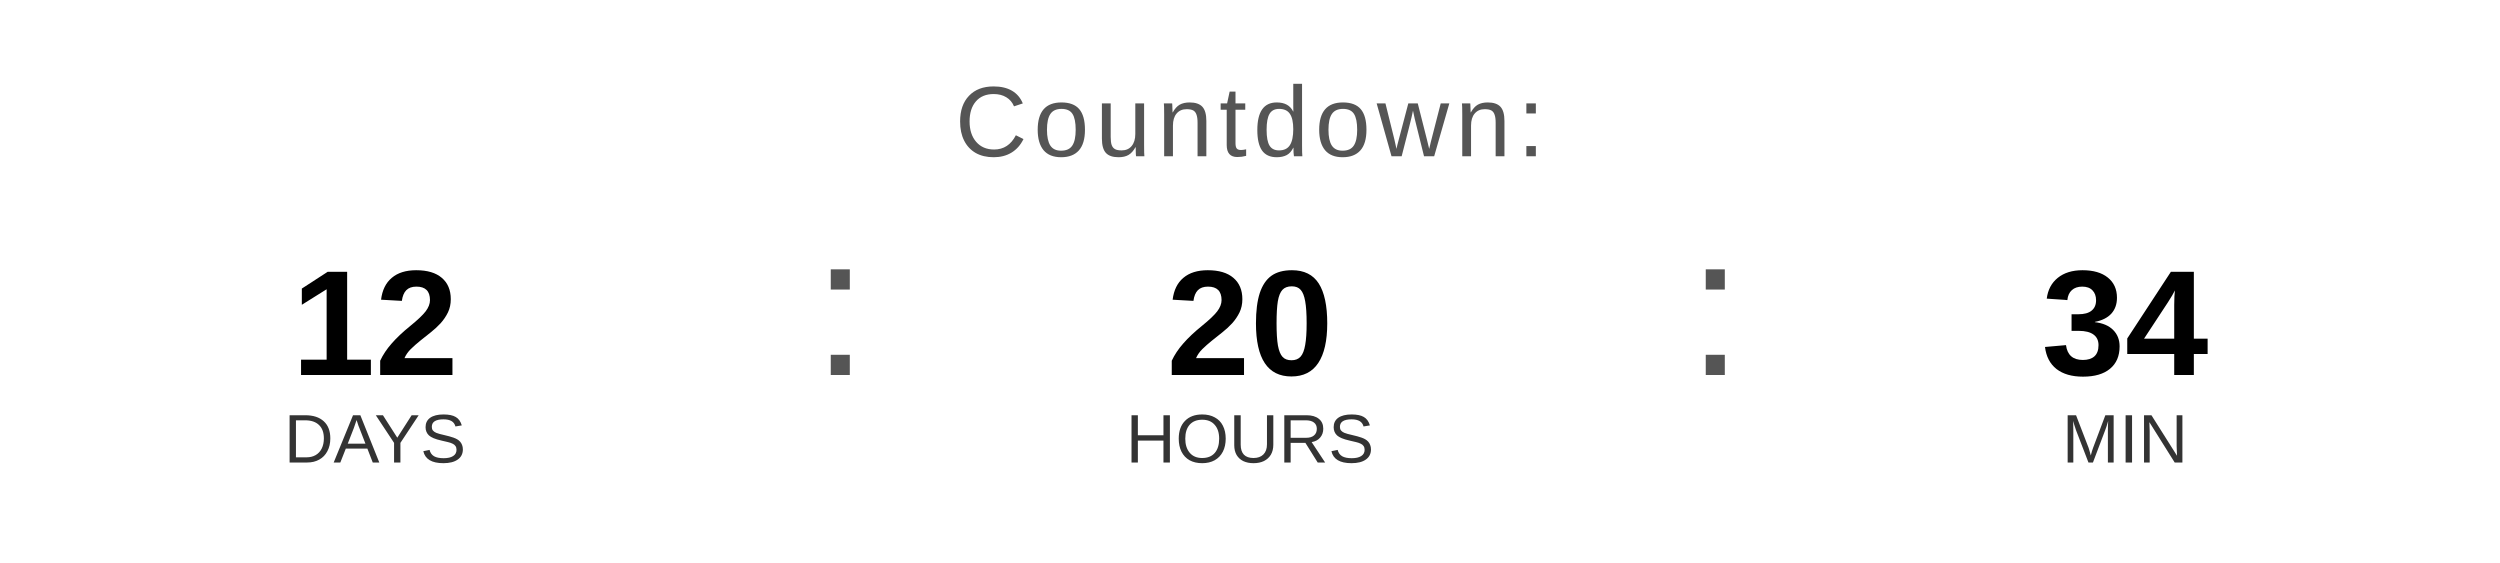
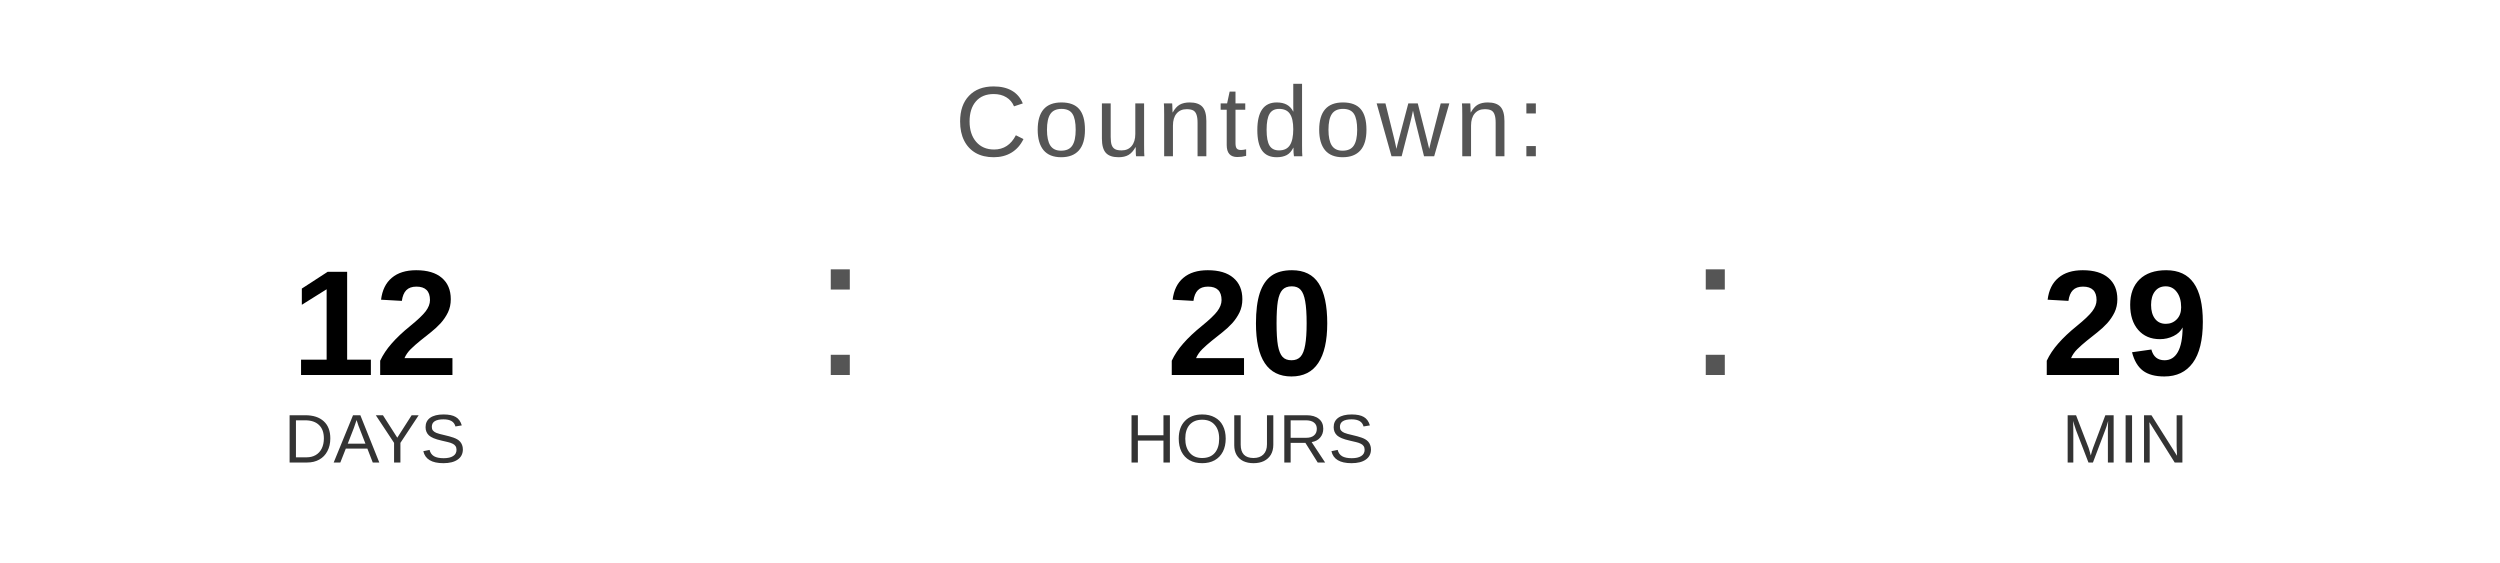
<svg xmlns="http://www.w3.org/2000/svg" width="400" height="90" viewBox="0 0 400 90">
  <text x="200" y="25" font-family="Arial, Helvetica, sans-serif" font-size="16" fill="#555555" text-anchor="middle" letter-spacing="1">
    Countdown:
  </text>
  <text x="60" y="60" font-family="Arial, Helvetica, sans-serif" font-size="24" font-weight="bold" fill="#000000" text-anchor="middle">12</text>
  <text x="60" y="74" font-family="Arial, Helvetica, sans-serif" font-size="11" fill="#333333" text-anchor="middle">DAYS</text>
  <text x="130" y="60" font-family="Arial, sans-serif" font-size="32" fill="#555555">:</text>
  <text x="200" y="60" font-family="Arial, Helvetica, sans-serif" font-size="24" font-weight="bold" fill="#000000" text-anchor="middle">20</text>
  <text x="200" y="74" font-family="Arial, Helvetica, sans-serif" font-size="11" fill="#333333" text-anchor="middle">HOURS</text>
  <text x="270" y="60" font-family="Arial, sans-serif" font-size="32" fill="#555555">:</text>
-   <text x="340" y="60" font-family="Arial, Helvetica, sans-serif" font-size="24" font-weight="bold" fill="#000000" text-anchor="middle">34</text>
+   <text x="340" y="60" font-family="Arial, Helvetica, sans-serif" font-size="24" font-weight="bold" fill="#000000" text-anchor="middle">29</text>
  <text x="340" y="74" font-family="Arial, Helvetica, sans-serif" font-size="11" fill="#333333" text-anchor="middle">MIN</text>
</svg>
